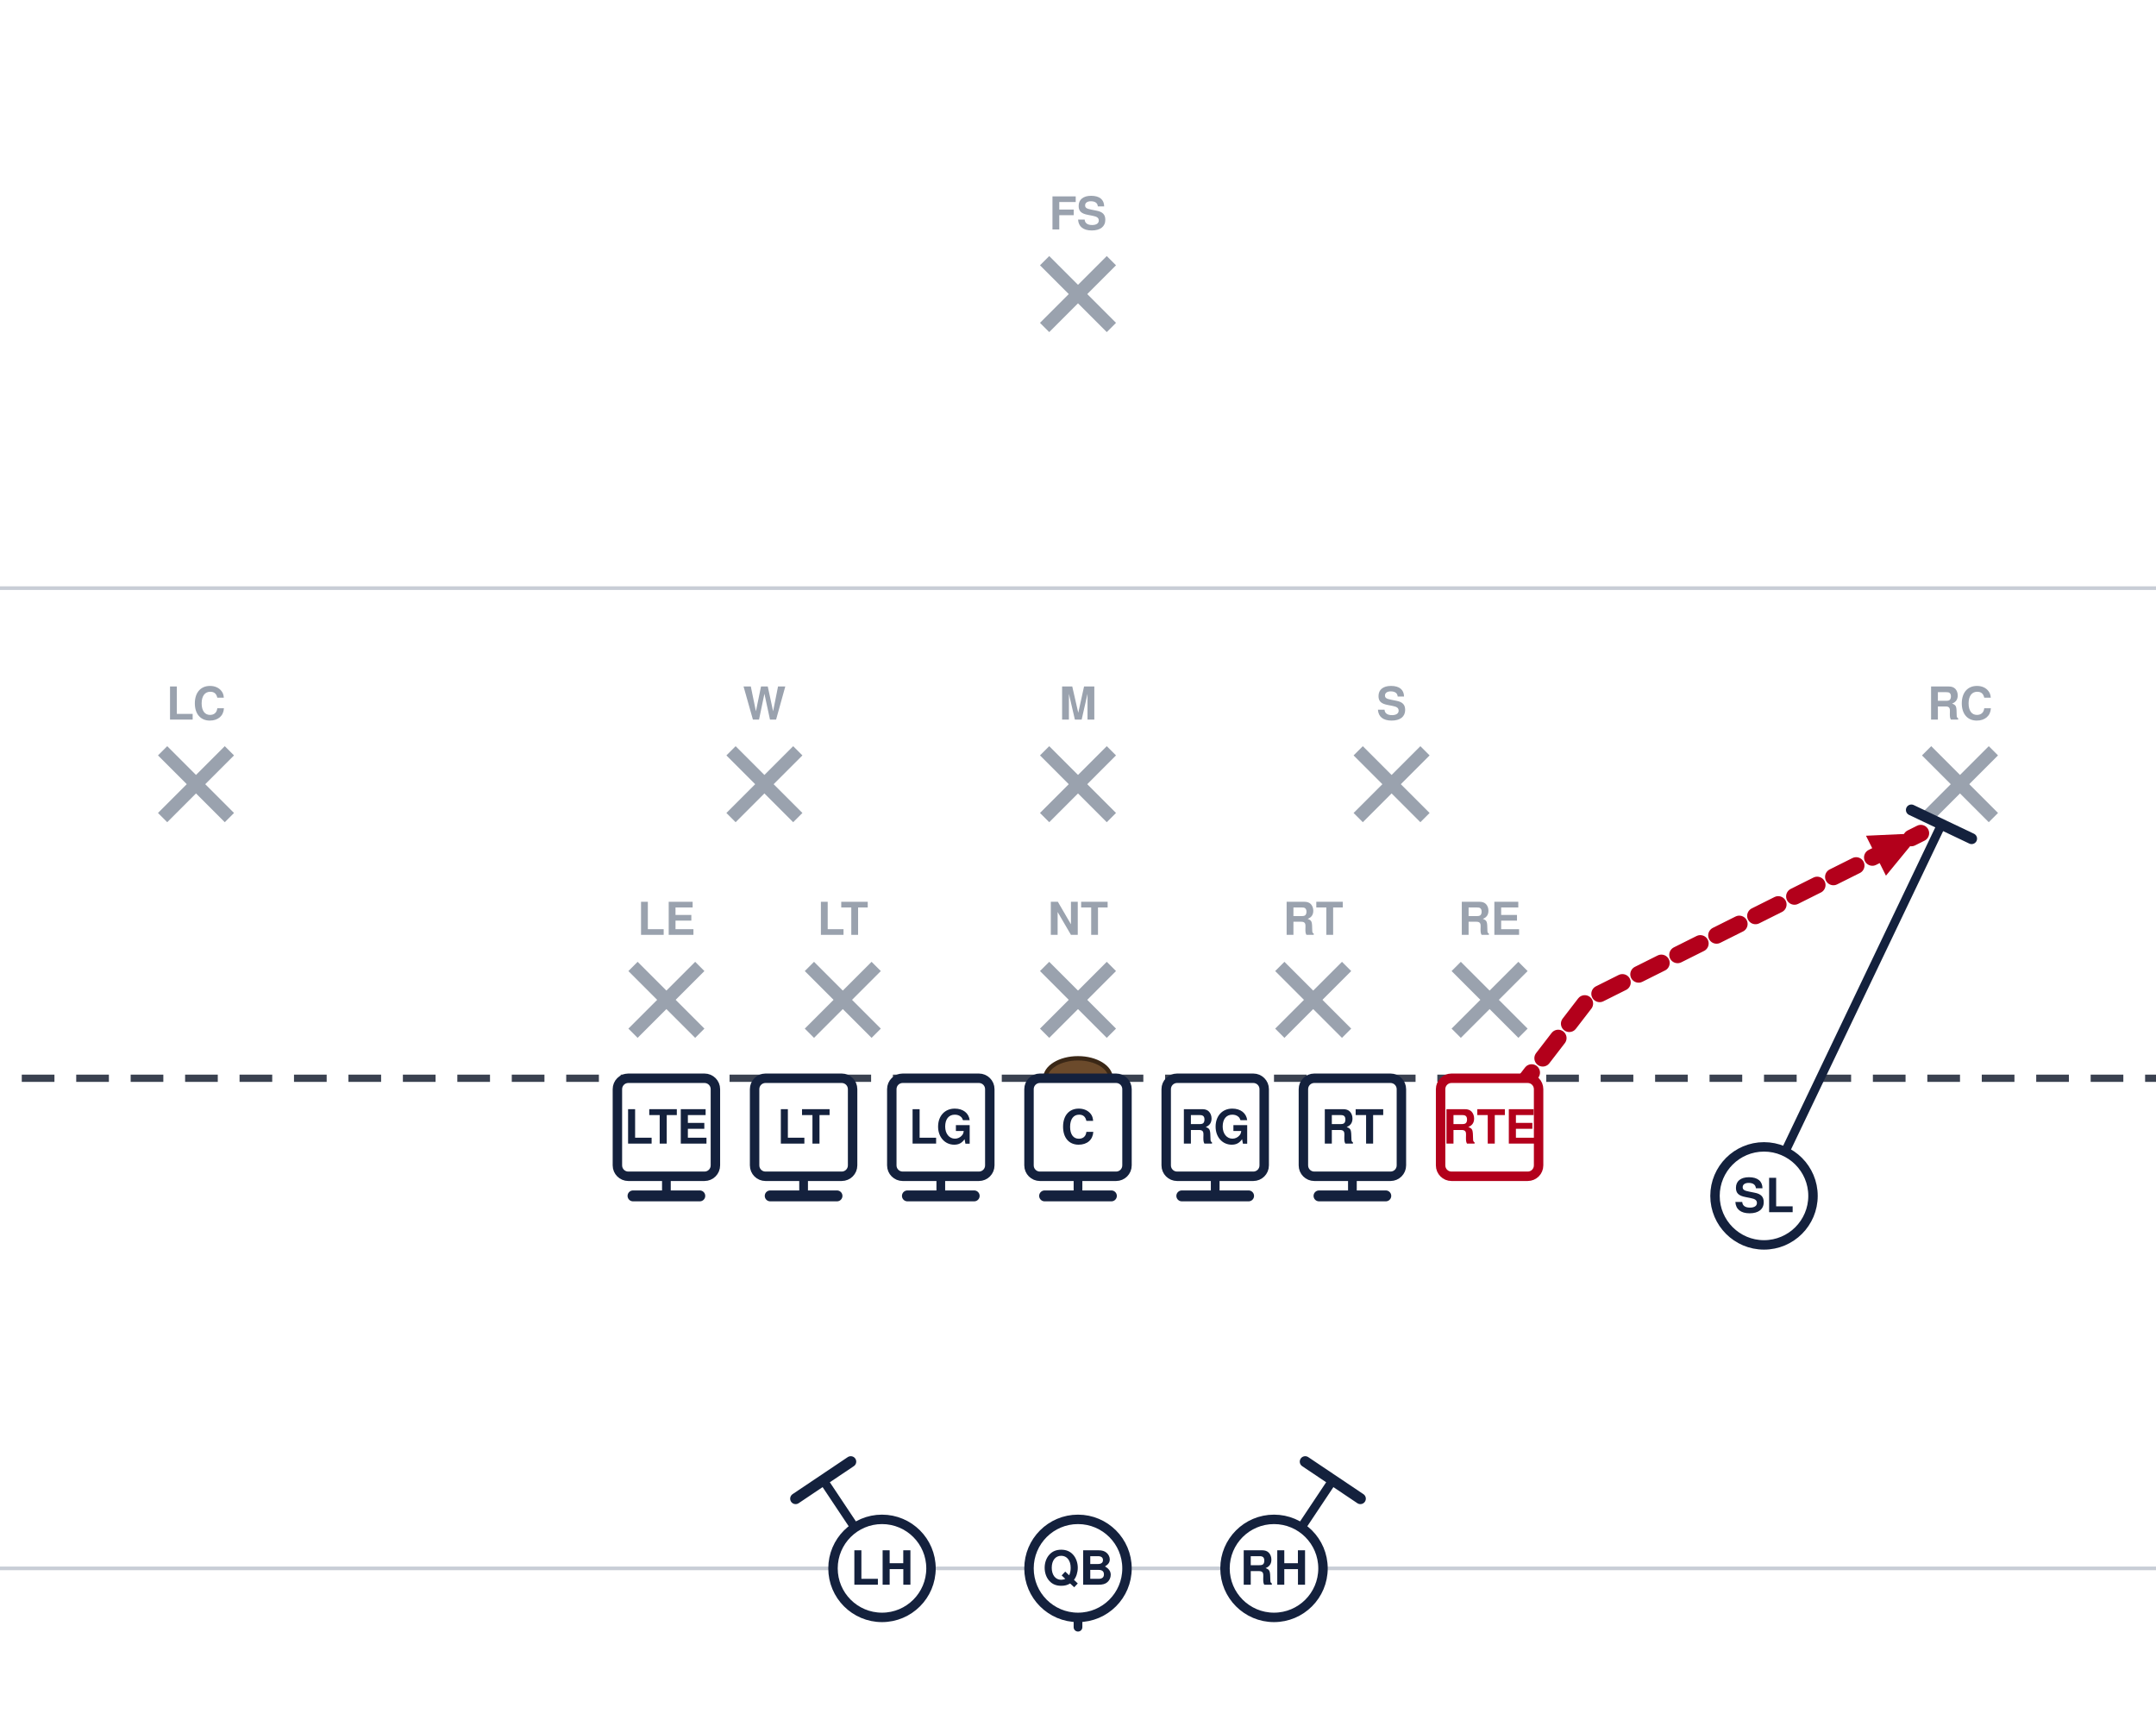
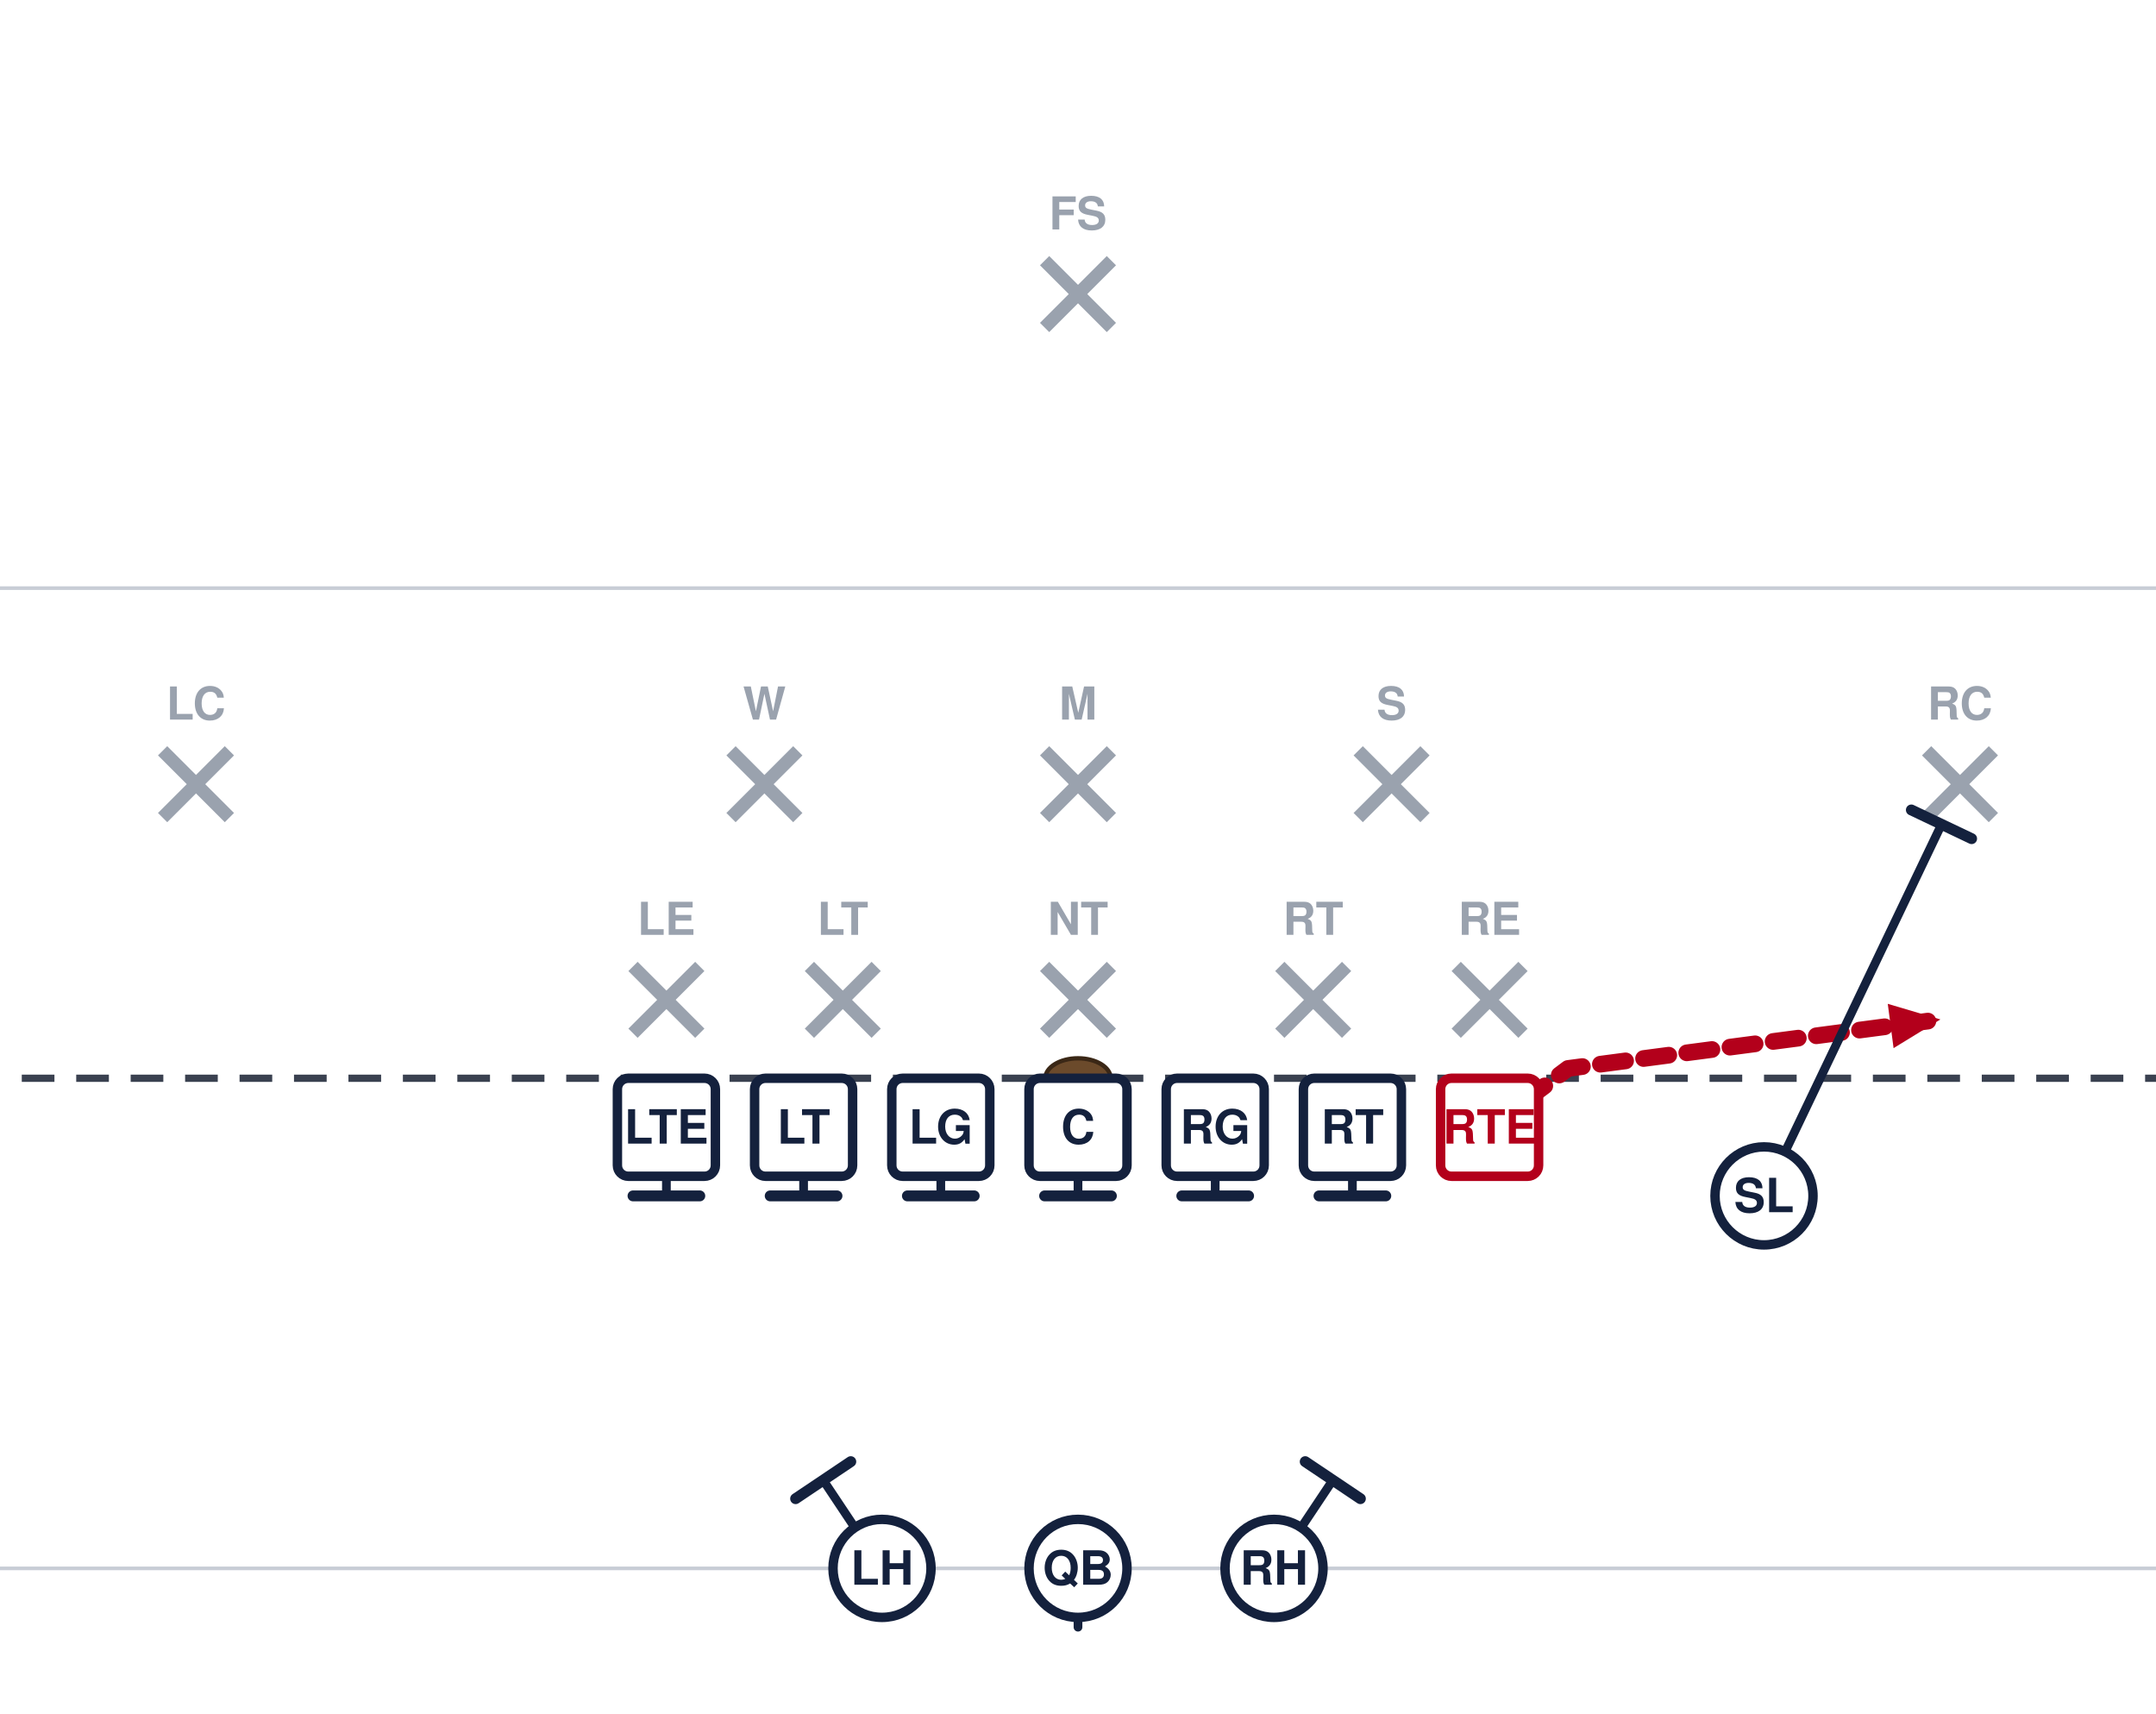
<svg xmlns="http://www.w3.org/2000/svg" width="594" height="472" viewBox="54 27 594 472" font-family="Segoe UI, Helvetica, Arial, sans-serif" role="img">
  <rect x="0" y="0" width="702" height="513" fill="#ffffff" />
  <line x1="0" y1="459.0" x2="702" y2="459.0" stroke="#c8cdd6" stroke-width="1" />
  <line x1="0" y1="189.0" x2="702" y2="189.0" stroke="#c8cdd6" stroke-width="1" />
  <line x1="0" y1="324.0" x2="702" y2="324.0" stroke="#3a4150" stroke-width="2" stroke-dasharray="9 6" />
  <ellipse cx="351.0" cy="324.0" rx="9" ry="5.5" fill="#6b4a2b" stroke="#3a2716" stroke-width="1.2" />
  <line x1="228.4" y1="293.2" x2="246.8" y2="311.6" stroke="#9aa2ae" stroke-width="3.6" />
  <line x1="246.8" y1="293.2" x2="228.4" y2="311.6" stroke="#9aa2ae" stroke-width="3.6" />
  <text x="237.6" y="284.5" text-anchor="middle" font-size="12.5" fill="#9aa2ae" font-weight="600">LE</text>
  <line x1="277.0" y1="293.2" x2="295.4" y2="311.6" stroke="#9aa2ae" stroke-width="3.6" />
  <line x1="295.4" y1="293.2" x2="277.0" y2="311.6" stroke="#9aa2ae" stroke-width="3.6" />
  <text x="286.2" y="284.5" text-anchor="middle" font-size="12.5" fill="#9aa2ae" font-weight="600">LT</text>
  <line x1="341.8" y1="293.2" x2="360.2" y2="311.6" stroke="#9aa2ae" stroke-width="3.6" />
  <line x1="360.2" y1="293.2" x2="341.8" y2="311.6" stroke="#9aa2ae" stroke-width="3.6" />
  <text x="351.0" y="284.5" text-anchor="middle" font-size="12.5" fill="#9aa2ae" font-weight="600">NT</text>
  <line x1="406.6" y1="293.2" x2="425.0" y2="311.6" stroke="#9aa2ae" stroke-width="3.6" />
  <line x1="425.0" y1="293.2" x2="406.6" y2="311.6" stroke="#9aa2ae" stroke-width="3.6" />
  <text x="415.8" y="284.5" text-anchor="middle" font-size="12.5" fill="#9aa2ae" font-weight="600">RT</text>
  <line x1="455.2" y1="293.2" x2="473.6" y2="311.6" stroke="#9aa2ae" stroke-width="3.6" />
  <line x1="473.6" y1="293.2" x2="455.2" y2="311.6" stroke="#9aa2ae" stroke-width="3.6" />
  <text x="464.4" y="284.5" text-anchor="middle" font-size="12.5" fill="#9aa2ae" font-weight="600">RE</text>
  <line x1="255.4" y1="233.8" x2="273.8" y2="252.2" stroke="#9aa2ae" stroke-width="3.6" />
  <line x1="273.8" y1="233.8" x2="255.4" y2="252.2" stroke="#9aa2ae" stroke-width="3.6" />
  <text x="264.6" y="225.2" text-anchor="middle" font-size="12.5" fill="#9aa2ae" font-weight="600">W</text>
  <line x1="341.8" y1="233.8" x2="360.2" y2="252.2" stroke="#9aa2ae" stroke-width="3.6" />
  <line x1="360.2" y1="233.8" x2="341.8" y2="252.2" stroke="#9aa2ae" stroke-width="3.6" />
  <text x="351.0" y="225.2" text-anchor="middle" font-size="12.5" fill="#9aa2ae" font-weight="600">M</text>
  <line x1="428.2" y1="233.8" x2="446.6" y2="252.2" stroke="#9aa2ae" stroke-width="3.6" />
  <line x1="446.6" y1="233.8" x2="428.2" y2="252.2" stroke="#9aa2ae" stroke-width="3.6" />
  <text x="437.4" y="225.2" text-anchor="middle" font-size="12.5" fill="#9aa2ae" font-weight="600">S</text>
  <line x1="98.8" y1="233.8" x2="117.2" y2="252.2" stroke="#9aa2ae" stroke-width="3.6" />
  <line x1="117.2" y1="233.8" x2="98.8" y2="252.2" stroke="#9aa2ae" stroke-width="3.6" />
  <text x="108.0" y="225.2" text-anchor="middle" font-size="12.5" fill="#9aa2ae" font-weight="600">LC</text>
  <line x1="584.8" y1="233.8" x2="603.2" y2="252.2" stroke="#9aa2ae" stroke-width="3.6" />
  <line x1="603.2" y1="233.8" x2="584.8" y2="252.2" stroke="#9aa2ae" stroke-width="3.6" />
  <text x="594.0" y="225.2" text-anchor="middle" font-size="12.5" fill="#9aa2ae" font-weight="600">RC</text>
  <line x1="341.8" y1="98.8" x2="360.2" y2="117.2" stroke="#9aa2ae" stroke-width="3.6" />
  <line x1="360.2" y1="98.8" x2="341.8" y2="117.2" stroke="#9aa2ae" stroke-width="3.6" />
  <text x="351.0" y="90.2" text-anchor="middle" font-size="12.5" fill="#9aa2ae" font-weight="600">FS</text>
  <path d="M237.6,337.5 L237.6,356.4" fill="none" stroke="#14213d" stroke-width="2.4" stroke-linecap="round" stroke-linejoin="round" />
  <line x1="246.8" y1="356.4" x2="228.4" y2="356.4" stroke="#14213d" stroke-width="3.0" stroke-linecap="round" />
  <path d="M275.4,337.5 L275.4,356.4" fill="none" stroke="#14213d" stroke-width="2.4" stroke-linecap="round" stroke-linejoin="round" />
  <line x1="284.6" y1="356.4" x2="266.2" y2="356.4" stroke="#14213d" stroke-width="3.0" stroke-linecap="round" />
  <path d="M313.2,337.5 L313.2,356.4" fill="none" stroke="#14213d" stroke-width="2.4" stroke-linecap="round" stroke-linejoin="round" />
  <line x1="322.4" y1="356.4" x2="304.0" y2="356.4" stroke="#14213d" stroke-width="3.0" stroke-linecap="round" />
  <path d="M351.0,337.5 L351.0,356.4" fill="none" stroke="#14213d" stroke-width="2.4" stroke-linecap="round" stroke-linejoin="round" />
  <line x1="360.2" y1="356.4" x2="341.8" y2="356.4" stroke="#14213d" stroke-width="3.0" stroke-linecap="round" />
  <path d="M388.8,337.5 L388.8,356.4" fill="none" stroke="#14213d" stroke-width="2.4" stroke-linecap="round" stroke-linejoin="round" />
  <line x1="398.0" y1="356.4" x2="379.6" y2="356.4" stroke="#14213d" stroke-width="3.0" stroke-linecap="round" />
  <path d="M426.6,337.5 L426.6,356.4" fill="none" stroke="#14213d" stroke-width="2.4" stroke-linecap="round" stroke-linejoin="round" />
  <line x1="435.8" y1="356.4" x2="417.4" y2="356.4" stroke="#14213d" stroke-width="3.0" stroke-linecap="round" />
-   <path d="M464.4,337.5 L491.4,302.4 L583.2,256.5" fill="none" stroke="#b3001b" stroke-width="4.6" stroke-linecap="round" stroke-linejoin="round" stroke-dasharray="7 5" />
-   <polygon points="583.2,256.5 573.6,268.2 568.1,257.2" fill="#b3001b" />
+   <path d="M464.4,337.5 L486.0,321.3 L588.6,307.8" fill="none" stroke="#b3001b" stroke-width="4.6" stroke-linecap="round" stroke-linejoin="round" stroke-dasharray="7 5" />
+   <polygon points="588.6,307.8 575.7,315.7 574.1,303.5" fill="#b3001b" />
  <path d="M540.0,356.4 L588.9,254.1" fill="none" stroke="#14213d" stroke-width="2.4" stroke-linecap="round" stroke-linejoin="round" />
  <line x1="580.6" y1="250.1" x2="597.2" y2="258.0" stroke="#14213d" stroke-width="3.0" stroke-linecap="round" />
  <path d="M351.0,459.0 L351.0,475.2" fill="none" stroke="#14213d" stroke-width="2.4" stroke-linecap="round" stroke-linejoin="round" stroke-dasharray="7 5" />
  <polygon points="351.0,475.2 346.4,464.8 355.6,464.8" fill="#14213d" />
  <path d="M297.0,459.0 L280.8,434.7" fill="none" stroke="#14213d" stroke-width="2.4" stroke-linecap="round" stroke-linejoin="round" />
  <line x1="273.2" y1="439.8" x2="288.4" y2="429.6" stroke="#14213d" stroke-width="3.0" stroke-linecap="round" />
  <path d="M405.0,459.0 L421.2,434.7" fill="none" stroke="#14213d" stroke-width="2.4" stroke-linecap="round" stroke-linejoin="round" />
  <line x1="413.6" y1="429.6" x2="428.8" y2="439.8" stroke="#14213d" stroke-width="3.0" stroke-linecap="round" />
  <rect x="224.1" y="324.0" width="27.0" height="27.0" rx="3" fill="#ffffff" stroke="#14213d" stroke-width="2.6" />
  <text x="237.6" y="342.0" text-anchor="middle" font-size="13" font-weight="700" fill="#14213d">LTE</text>
  <rect x="261.9" y="324.0" width="27.0" height="27.0" rx="3" fill="#ffffff" stroke="#14213d" stroke-width="2.6" />
  <text x="275.4" y="342.0" text-anchor="middle" font-size="13" font-weight="700" fill="#14213d">LT</text>
  <rect x="299.7" y="324.0" width="27.0" height="27.0" rx="3" fill="#ffffff" stroke="#14213d" stroke-width="2.6" />
  <text x="313.2" y="342.0" text-anchor="middle" font-size="13" font-weight="700" fill="#14213d">LG</text>
  <rect x="337.5" y="324.0" width="27.0" height="27.0" rx="3" fill="#ffffff" stroke="#14213d" stroke-width="2.6" />
  <text x="351.0" y="342.0" text-anchor="middle" font-size="13" font-weight="700" fill="#14213d">C</text>
  <rect x="375.3" y="324.0" width="27.0" height="27.0" rx="3" fill="#ffffff" stroke="#14213d" stroke-width="2.6" />
  <text x="388.8" y="342.0" text-anchor="middle" font-size="13" font-weight="700" fill="#14213d">RG</text>
  <rect x="413.1" y="324.0" width="27.0" height="27.0" rx="3" fill="#ffffff" stroke="#14213d" stroke-width="2.6" />
  <text x="426.6" y="342.0" text-anchor="middle" font-size="13" font-weight="700" fill="#14213d">RT</text>
  <rect x="450.9" y="324.0" width="27.0" height="27.0" rx="3" fill="#ffffff" stroke="#b3001b" stroke-width="2.6" />
  <text x="464.4" y="342.0" text-anchor="middle" font-size="13" font-weight="700" fill="#b3001b">RTE</text>
  <circle cx="540.0" cy="356.4" r="13.5" fill="#ffffff" stroke="#14213d" stroke-width="2.6" />
  <text x="540.0" y="360.9" text-anchor="middle" font-size="13" font-weight="700" fill="#14213d">SL</text>
  <circle cx="351.0" cy="459.0" r="13.5" fill="#ffffff" stroke="#14213d" stroke-width="2.6" />
  <text x="351.0" y="463.5" text-anchor="middle" font-size="13" font-weight="700" fill="#14213d">QB</text>
  <circle cx="297.0" cy="459.0" r="13.5" fill="#ffffff" stroke="#14213d" stroke-width="2.6" />
  <text x="297.0" y="463.5" text-anchor="middle" font-size="13" font-weight="700" fill="#14213d">LH</text>
  <circle cx="405.0" cy="459.0" r="13.5" fill="#ffffff" stroke="#14213d" stroke-width="2.6" />
  <text x="405.0" y="463.5" text-anchor="middle" font-size="13" font-weight="700" fill="#14213d">RH</text>
</svg>
